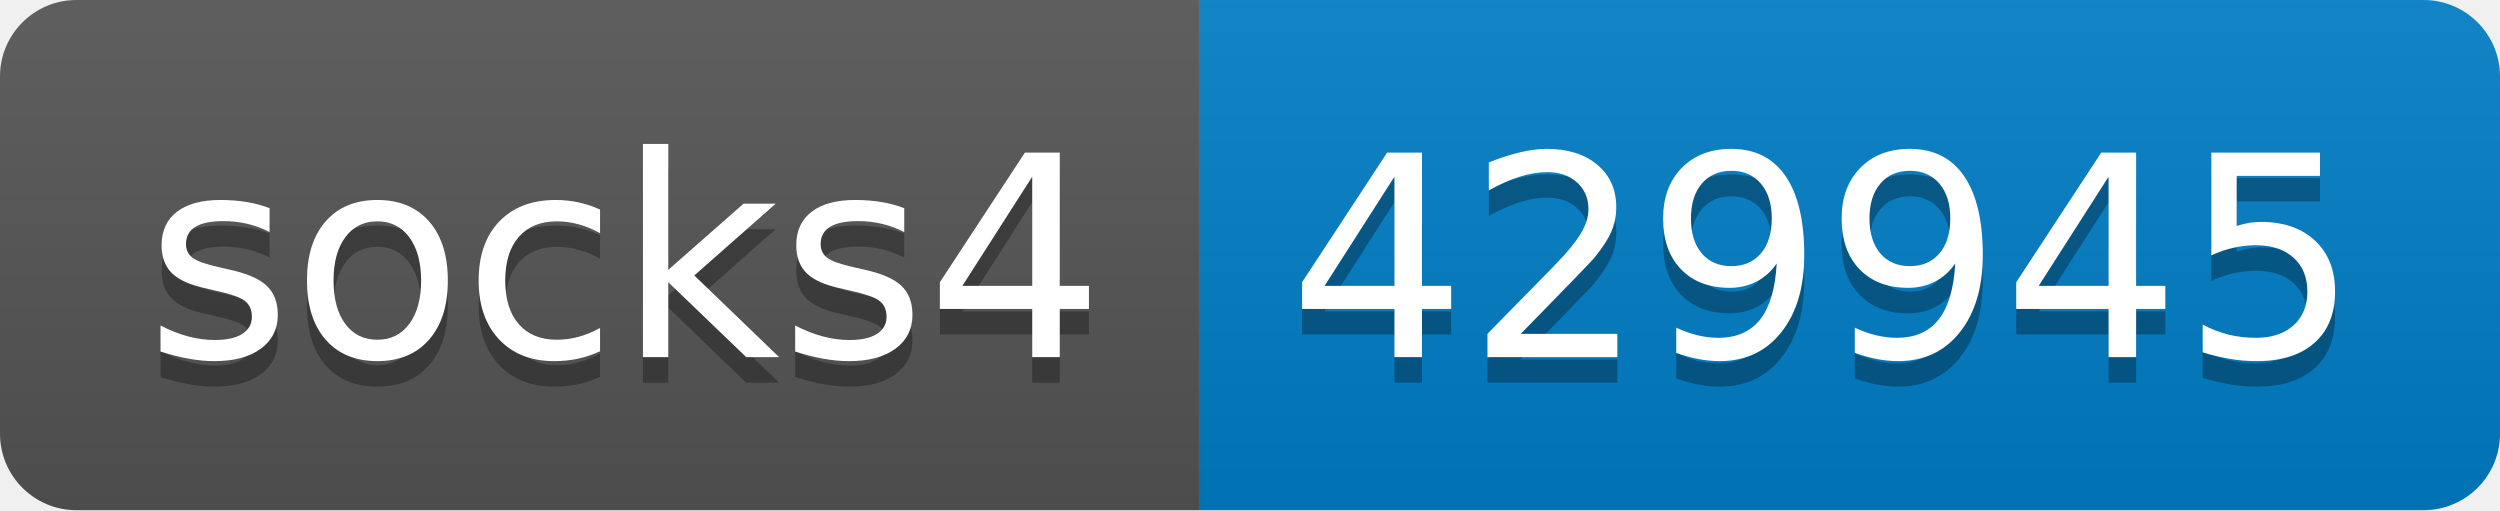
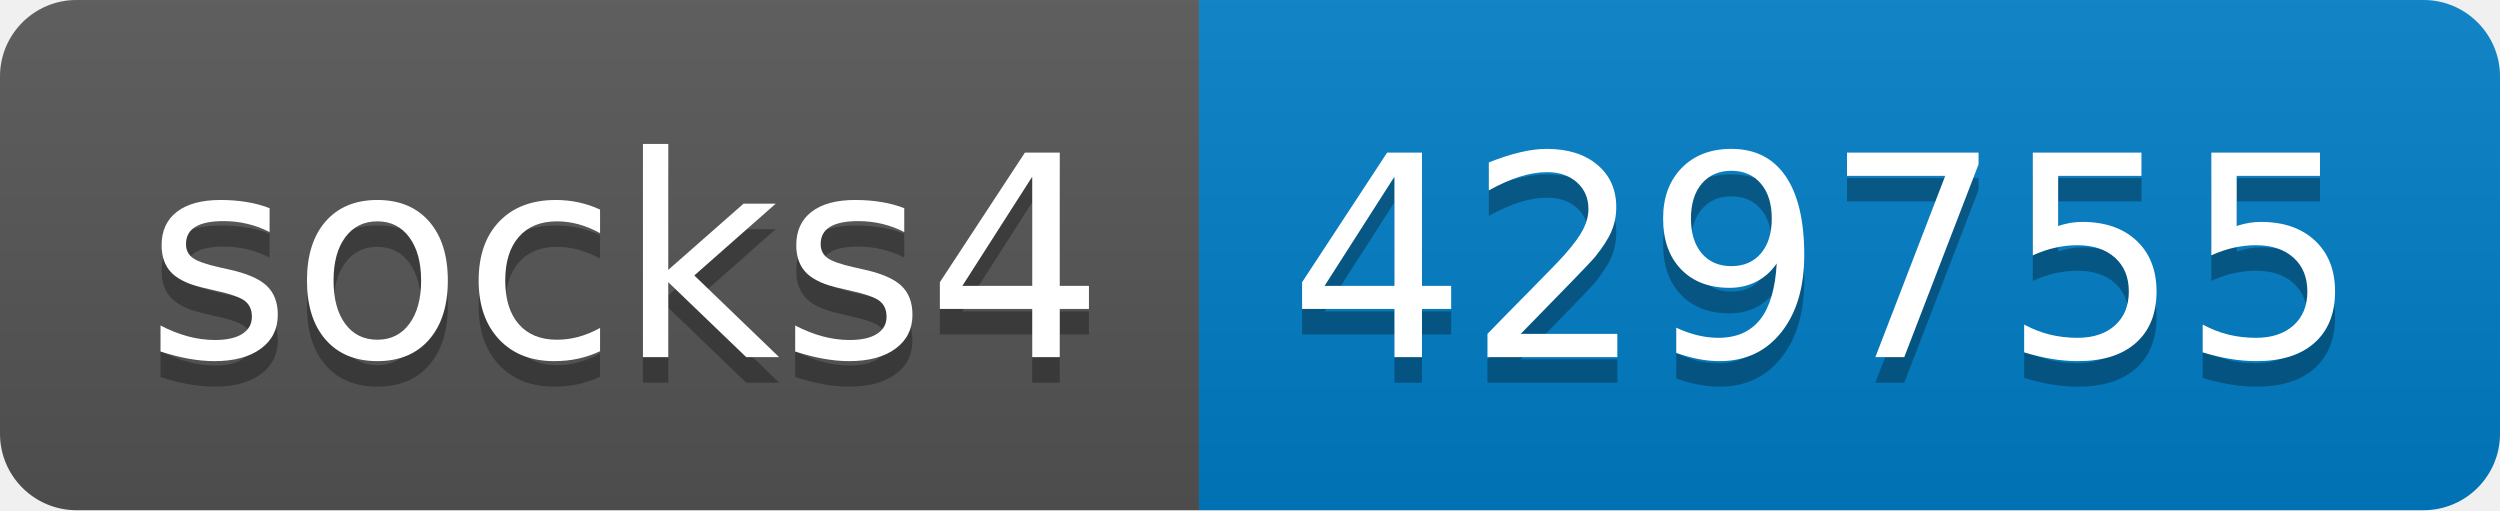
- <svg xmlns="http://www.w3.org/2000/svg" width="98" height="20" role="img" aria-label="socks4: 429945">
+ <svg xmlns="http://www.w3.org/2000/svg" width="98" height="20" role="img" aria-label="socks4: 429755">
  <linearGradient id="s" x2="0" y2="100%">
    <stop offset="0" stop-color="#bbb" stop-opacity=".1" />
    <stop offset="1" stop-opacity=".1" />
  </linearGradient>
  <clipPath id="r">
    <rect width="98" height="20" rx="3" fill="#fff" />
  </clipPath>
  <g clip-path="url(#r)">
    <rect width="47" height="20" fill="#555" />
    <rect x="47" width="51" height="20" fill="#007ec6" />
    <rect width="98" height="20" fill="url(#s)" />
  </g>
  <g fill="#fff" text-anchor="middle" font-family="Verdana,Geneva,DejaVu Sans,sans-serif" text-rendering="geometricPrecision" font-size="110">
    <text aria-hidden="true" x="245" y="150" fill="#010101" fill-opacity=".3" transform="scale(.1)" textLength="370">socks4</text>
    <text x="245" y="140" transform="scale(.1)" fill="#fff" textLength="370">socks4</text>
-     <text aria-hidden="true" x="715" y="150" fill="#010101" fill-opacity=".3" transform="scale(.1)" textLength="410">429945</text>
-     <text x="715" y="140" transform="scale(.1)" fill="#fff" textLength="410">429945</text>
+     <text aria-hidden="true" x="715" y="150" fill="#010101" fill-opacity=".3" transform="scale(.1)" textLength="410">429755</text>
+     <text x="715" y="140" transform="scale(.1)" fill="#fff" textLength="410">429755</text>
  </g>
</svg>
